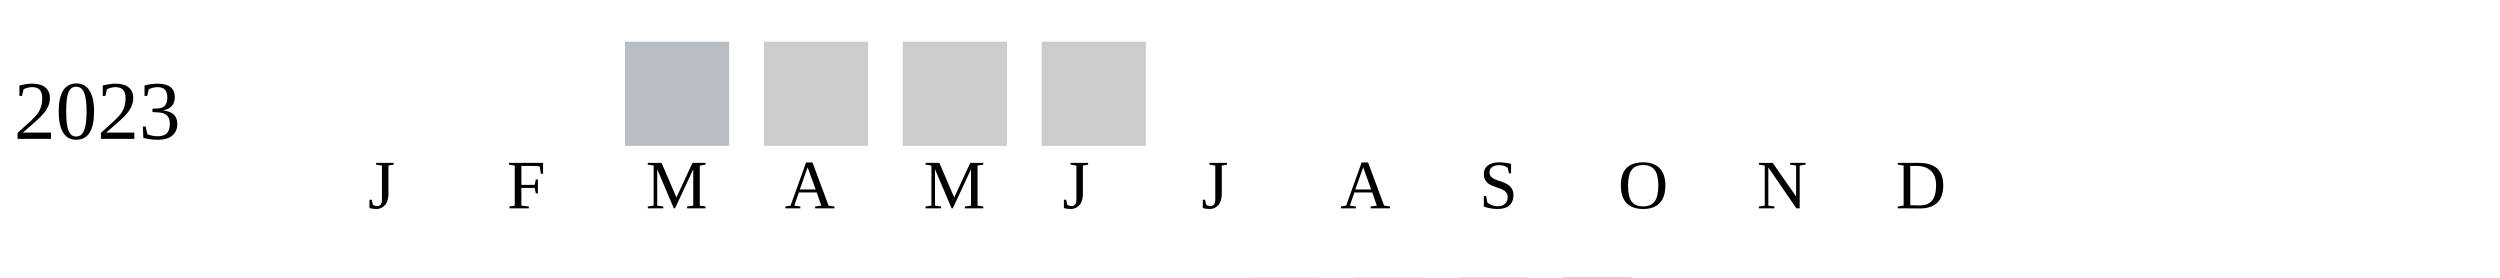
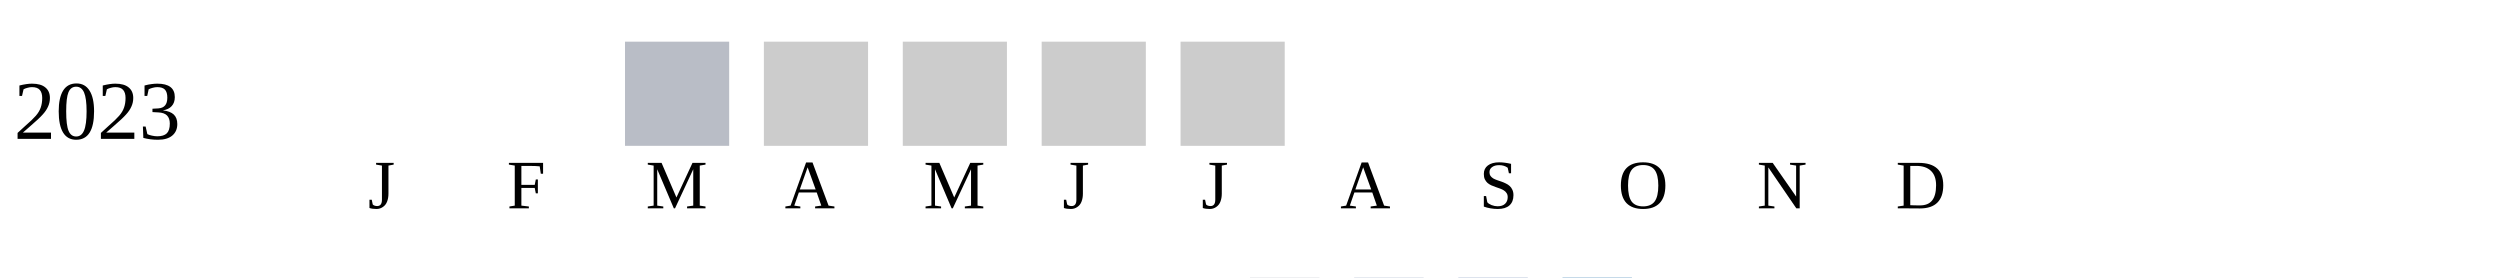
<svg xmlns="http://www.w3.org/2000/svg" width="360" height="40">
  <g transform="translate(0 0)">
    <text x="2" y="20">2023</text>
    <rect x="90" y="6" width="15" height="15" fill="#b9bdc6" />
    <rect x="110" y="6" width="15" height="15" fill="#cccccc" />
    <rect x="130" y="6" width="15" height="15" fill="#cccccc" />
    <rect x="150" y="6" width="15" height="15" fill="#cccccc" />
+     <rect x="170" y="6" width="15" height="15" fill="#cccccc" />
  </g>
  <text style="font-size: 10px; text-align: center" x="53" y="30">J</text>
  <text style="font-size: 10px; text-align: center" x="73" y="30">F</text>
  <text style="font-size: 10px; text-align: center" x="93" y="30">M</text>
  <text style="font-size: 10px; text-align: center" x="113" y="30">A</text>
  <text style="font-size: 10px; text-align: center" x="133" y="30">M</text>
  <text style="font-size: 10px; text-align: center" x="153" y="30">J</text>
  <text style="font-size: 10px; text-align: center" x="173" y="30">J</text>
  <text style="font-size: 10px; text-align: center" x="193" y="30">A</text>
  <text style="font-size: 10px; text-align: center" x="213" y="30">S</text>
  <text style="font-size: 10px; text-align: center" x="233" y="30">O</text>
  <text style="font-size: 10px; text-align: center" x="253" y="30">N</text>
  <text style="font-size: 10px; text-align: center" x="273" y="30">D</text>
  <text style="font-size: 10px;" x="155" y="49">Less</text>
  <rect fill="#b9bdc6" width="10" height="10" x="180" y="40" />
  <rect fill="#919fba" width="10" height="10" x="195" y="40" />
  <rect fill="#6882ae" width="10" height="10" x="210" y="40" />
  <rect fill="#005a9c" width="10" height="10" x="225" y="40" />
  <text x="240" y="49" style="font-size: 10px;">More</text>
</svg>
